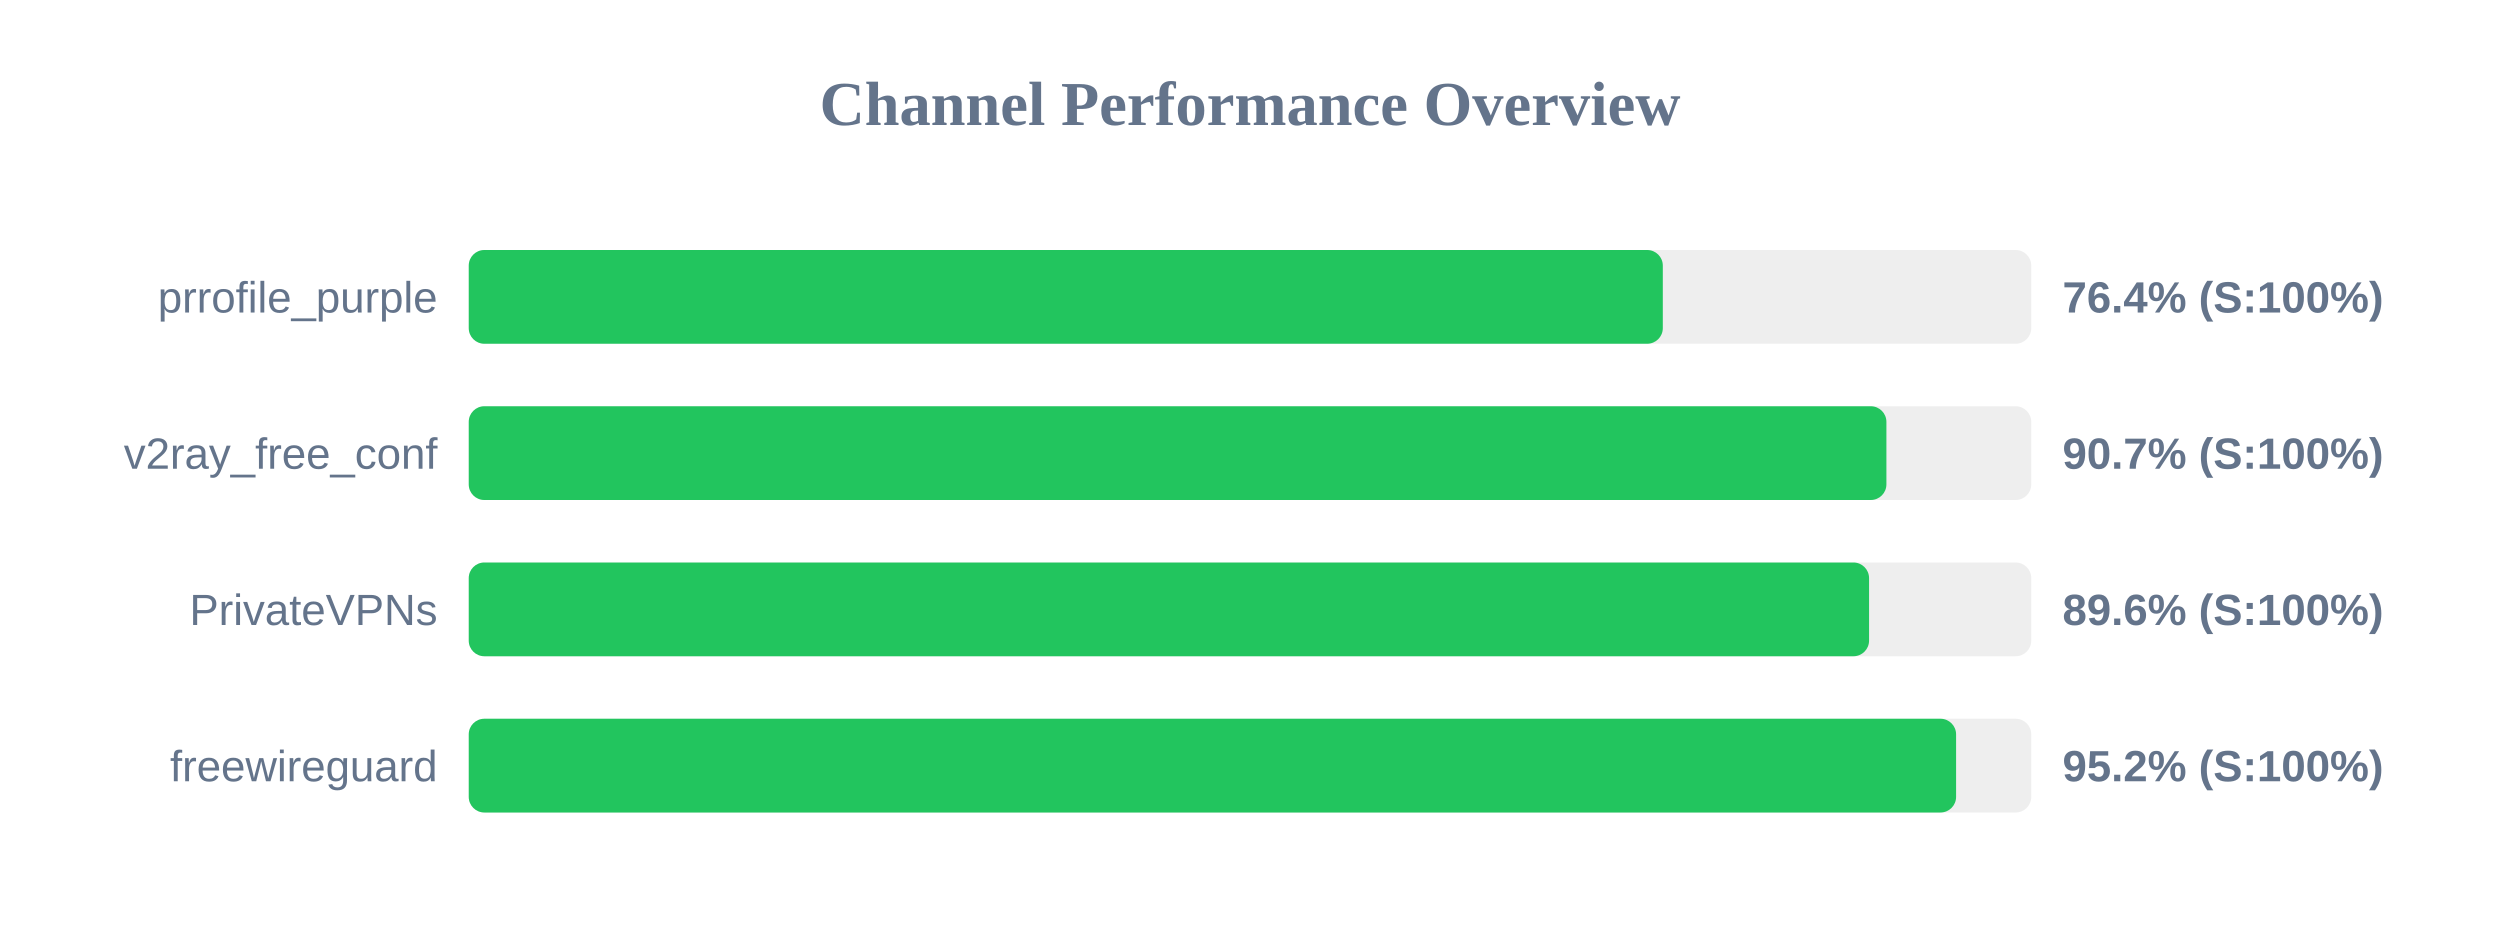
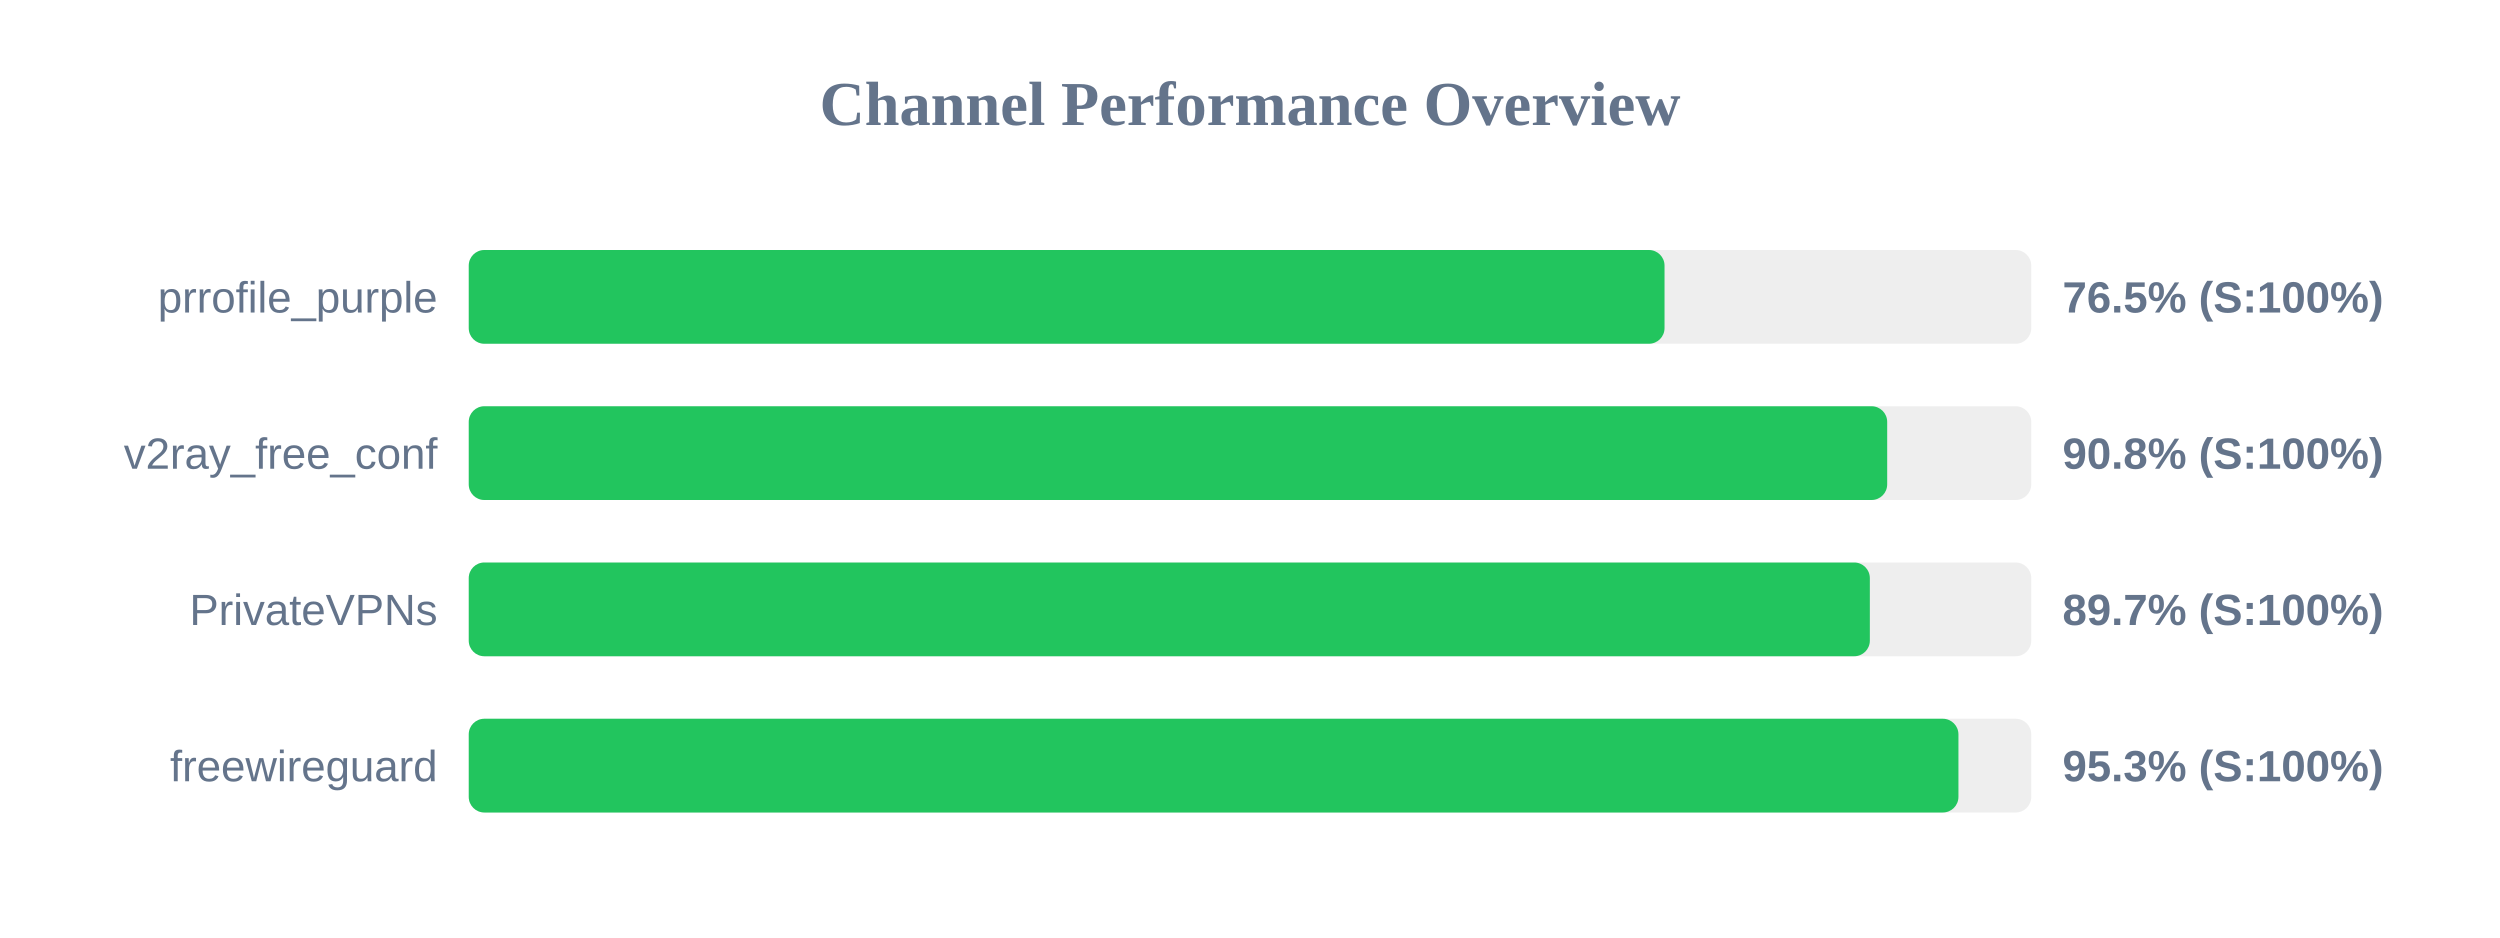
<svg xmlns="http://www.w3.org/2000/svg" width="800" height="300" version="1.1">
  <style>
        .row { font: 14px Arial; fill: #64748b; }
        .score { font: bold 14px Arial; fill: #64748b; }
    </style>
  <text x="400" y="40" text-anchor="middle" font-size="20px" font-weight="bold" fill="#64748b">Channel Performance Overview</text>
  <rect x="150" y="80" width="500" height="30" fill="#eee" rx="5" />
-   <rect x="150" y="80" width="382.1" height="30" fill="#22c55e" rx="5" />
+   <rect x="150" y="80" width="382.65" height="30" fill="#22c55e" rx="5" />
  <text x="140" y="100" text-anchor="end" class="row">prrofile_purple</text>
-   <text x="660" y="100" text-anchor="start" class="score">76.4% (S:100%)</text>
+   <text x="660" y="100" text-anchor="start" class="score">76.5% (S:100%)</text>
  <rect x="150" y="130" width="500" height="30" fill="#eee" rx="5" />
-   <rect x="150" y="130" width="453.65" height="30" fill="#22c55e" rx="5" />
+   <rect x="150" y="130" width="453.9" height="30" fill="#22c55e" rx="5" />
  <text x="140" y="150" text-anchor="end" class="row">v2ray_free_conf</text>
-   <text x="660" y="150" text-anchor="start" class="score">90.7% (S:100%)</text>
+   <text x="660" y="150" text-anchor="start" class="score">90.8% (S:100%)</text>
  <rect x="150" y="180" width="500" height="30" fill="#eee" rx="5" />
-   <rect x="150" y="180" width="448.1" height="30" fill="#22c55e" rx="5" />
+   <rect x="150" y="180" width="448.35" height="30" fill="#22c55e" rx="5" />
  <text x="140" y="200" text-anchor="end" class="row">PrivateVPNs</text>
-   <text x="660" y="200" text-anchor="start" class="score">89.6% (S:100%)</text>
+   <text x="660" y="200" text-anchor="start" class="score">89.7% (S:100%)</text>
  <rect x="150" y="230" width="500" height="30" fill="#eee" rx="5" />
-   <rect x="150" y="230" width="475.95" height="30" fill="#22c55e" rx="5" />
+   <rect x="150" y="230" width="476.7" height="30" fill="#22c55e" rx="5" />
  <text x="140" y="250" text-anchor="end" class="row">freewireguard</text>
-   <text x="660" y="250" text-anchor="start" class="score">95.2% (S:100%)</text>
+   <text x="660" y="250" text-anchor="start" class="score">95.3% (S:100%)</text>
</svg>
